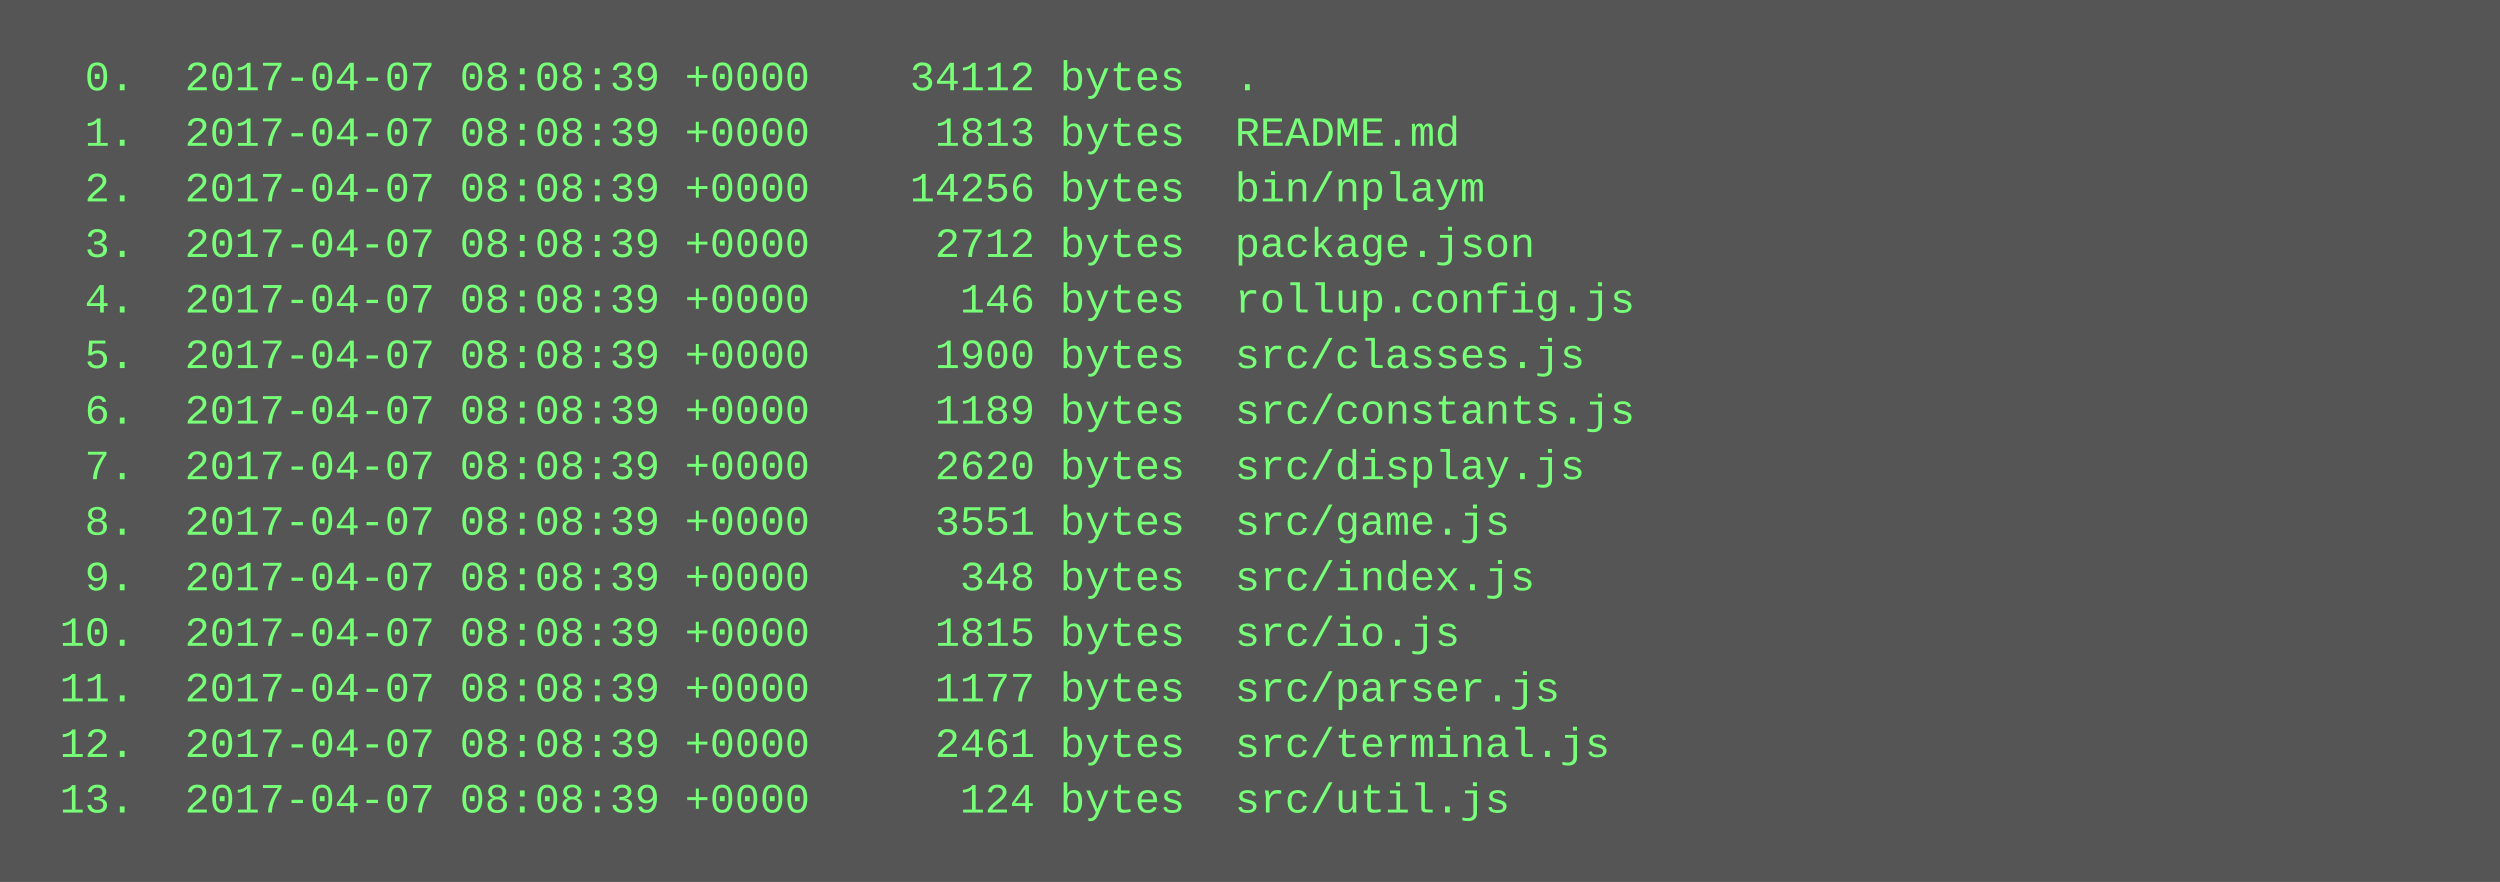
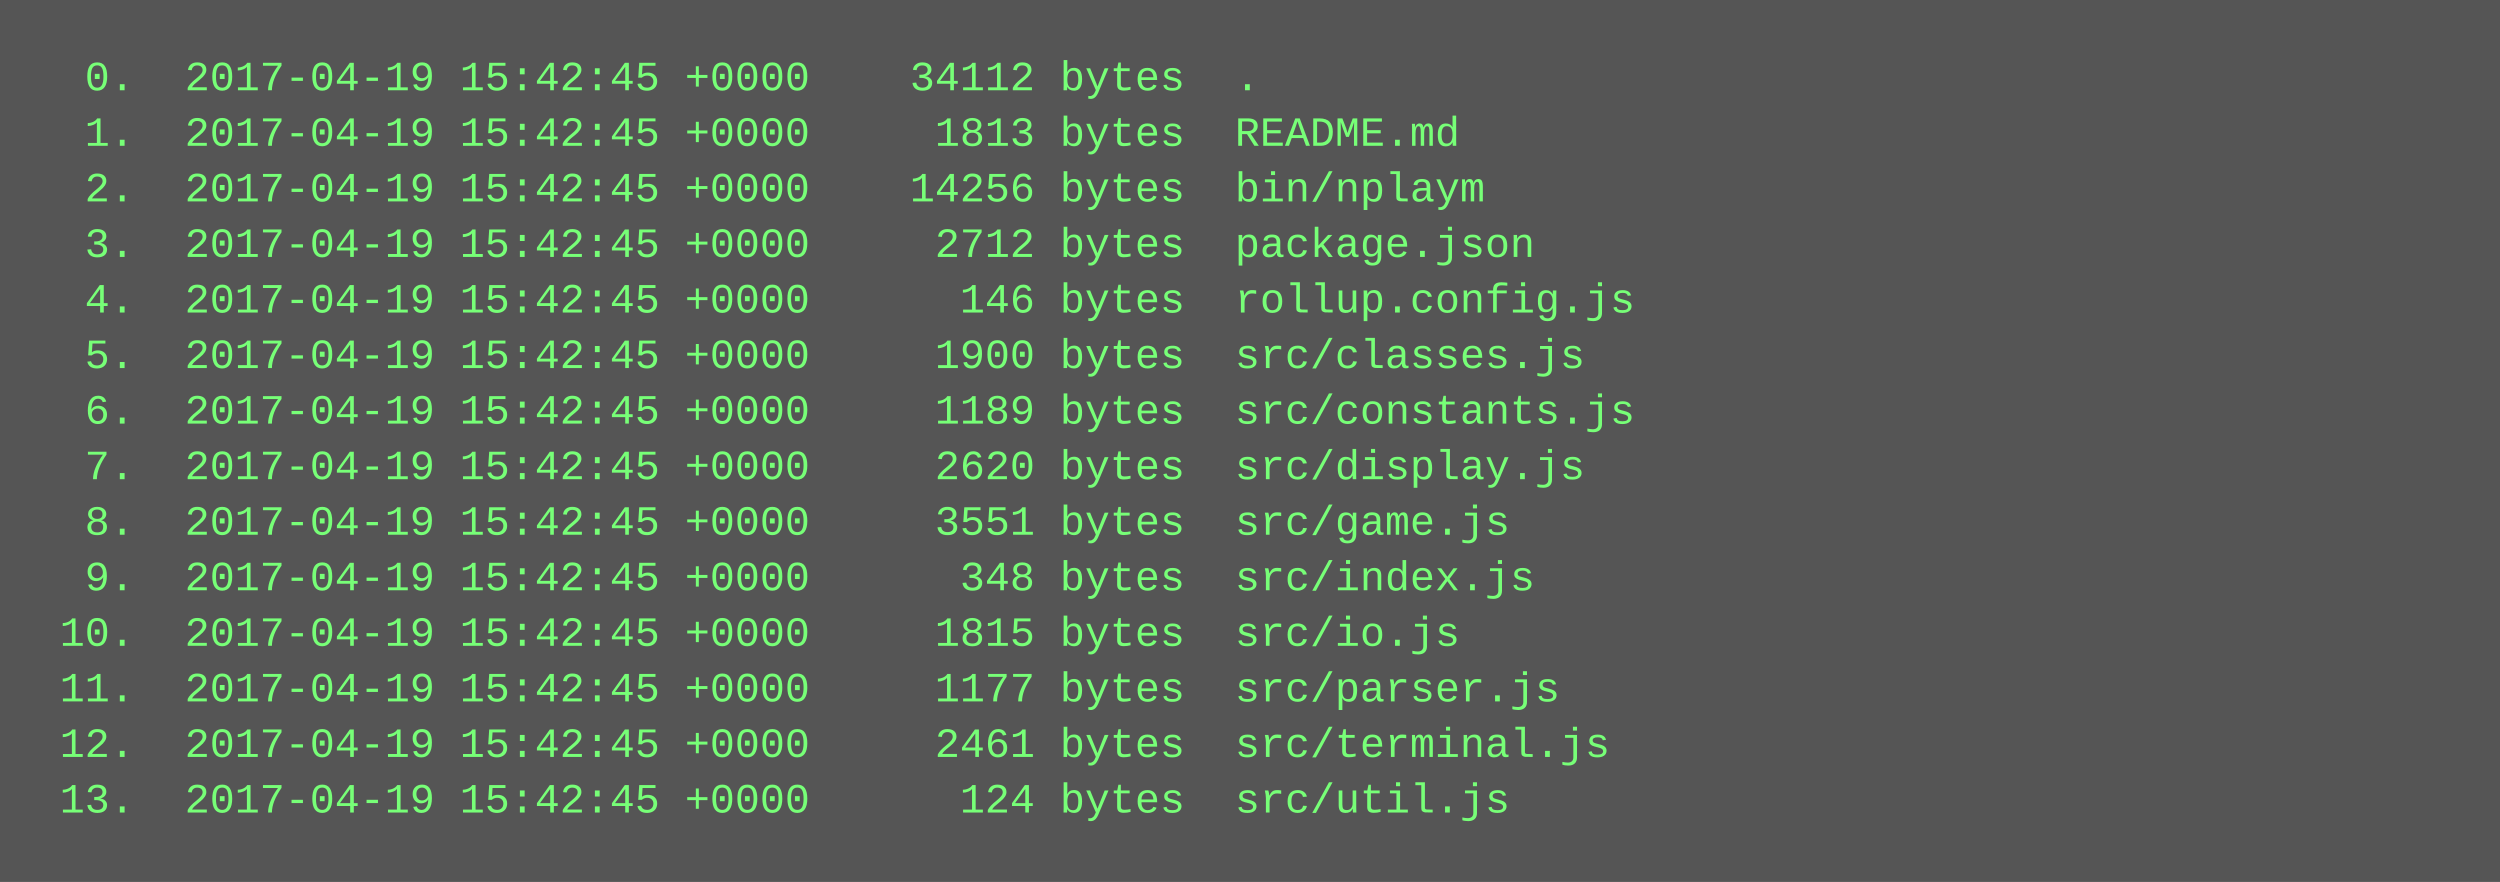
<svg xmlns="http://www.w3.org/2000/svg" height="254" width="720">
  <rect height="254" fill="#555" width="720" />
  <text fill="#7f7" font-family="Courier New" font-size="12" xml:space="preserve">
-     <tspan x="10" y="26">  0.  2017-04-07 08:08:39 +0000    34112 bytes  .</tspan>
-     <tspan x="10" y="42">  1.  2017-04-07 08:08:39 +0000     1813 bytes  README.md</tspan>
-     <tspan x="10" y="58">  2.  2017-04-07 08:08:39 +0000    14256 bytes  bin/nplaym</tspan>
-     <tspan x="10" y="74">  3.  2017-04-07 08:08:39 +0000     2712 bytes  package.json</tspan>
-     <tspan x="10" y="90">  4.  2017-04-07 08:08:39 +0000      146 bytes  rollup.config.js</tspan>
-     <tspan x="10" y="106">  5.  2017-04-07 08:08:39 +0000     1900 bytes  src/classes.js</tspan>
-     <tspan x="10" y="122">  6.  2017-04-07 08:08:39 +0000     1189 bytes  src/constants.js</tspan>
-     <tspan x="10" y="138">  7.  2017-04-07 08:08:39 +0000     2620 bytes  src/display.js</tspan>
-     <tspan x="10" y="154">  8.  2017-04-07 08:08:39 +0000     3551 bytes  src/game.js</tspan>
-     <tspan x="10" y="170">  9.  2017-04-07 08:08:39 +0000      348 bytes  src/index.js</tspan>
-     <tspan x="10" y="186"> 10.  2017-04-07 08:08:39 +0000     1815 bytes  src/io.js</tspan>
-     <tspan x="10" y="202"> 11.  2017-04-07 08:08:39 +0000     1177 bytes  src/parser.js</tspan>
-     <tspan x="10" y="218"> 12.  2017-04-07 08:08:39 +0000     2461 bytes  src/terminal.js</tspan>
-     <tspan x="10" y="234"> 13.  2017-04-07 08:08:39 +0000      124 bytes  src/util.js</tspan>
+     <tspan x="10" y="26">  0.  2017-04-19 15:42:45 +0000    34112 bytes  .</tspan>
+     <tspan x="10" y="42">  1.  2017-04-19 15:42:45 +0000     1813 bytes  README.md</tspan>
+     <tspan x="10" y="58">  2.  2017-04-19 15:42:45 +0000    14256 bytes  bin/nplaym</tspan>
+     <tspan x="10" y="74">  3.  2017-04-19 15:42:45 +0000     2712 bytes  package.json</tspan>
+     <tspan x="10" y="90">  4.  2017-04-19 15:42:45 +0000      146 bytes  rollup.config.js</tspan>
+     <tspan x="10" y="106">  5.  2017-04-19 15:42:45 +0000     1900 bytes  src/classes.js</tspan>
+     <tspan x="10" y="122">  6.  2017-04-19 15:42:45 +0000     1189 bytes  src/constants.js</tspan>
+     <tspan x="10" y="138">  7.  2017-04-19 15:42:45 +0000     2620 bytes  src/display.js</tspan>
+     <tspan x="10" y="154">  8.  2017-04-19 15:42:45 +0000     3551 bytes  src/game.js</tspan>
+     <tspan x="10" y="170">  9.  2017-04-19 15:42:45 +0000      348 bytes  src/index.js</tspan>
+     <tspan x="10" y="186"> 10.  2017-04-19 15:42:45 +0000     1815 bytes  src/io.js</tspan>
+     <tspan x="10" y="202"> 11.  2017-04-19 15:42:45 +0000     1177 bytes  src/parser.js</tspan>
+     <tspan x="10" y="218"> 12.  2017-04-19 15:42:45 +0000     2461 bytes  src/terminal.js</tspan>
+     <tspan x="10" y="234"> 13.  2017-04-19 15:42:45 +0000      124 bytes  src/util.js</tspan>
  </text>
</svg>
